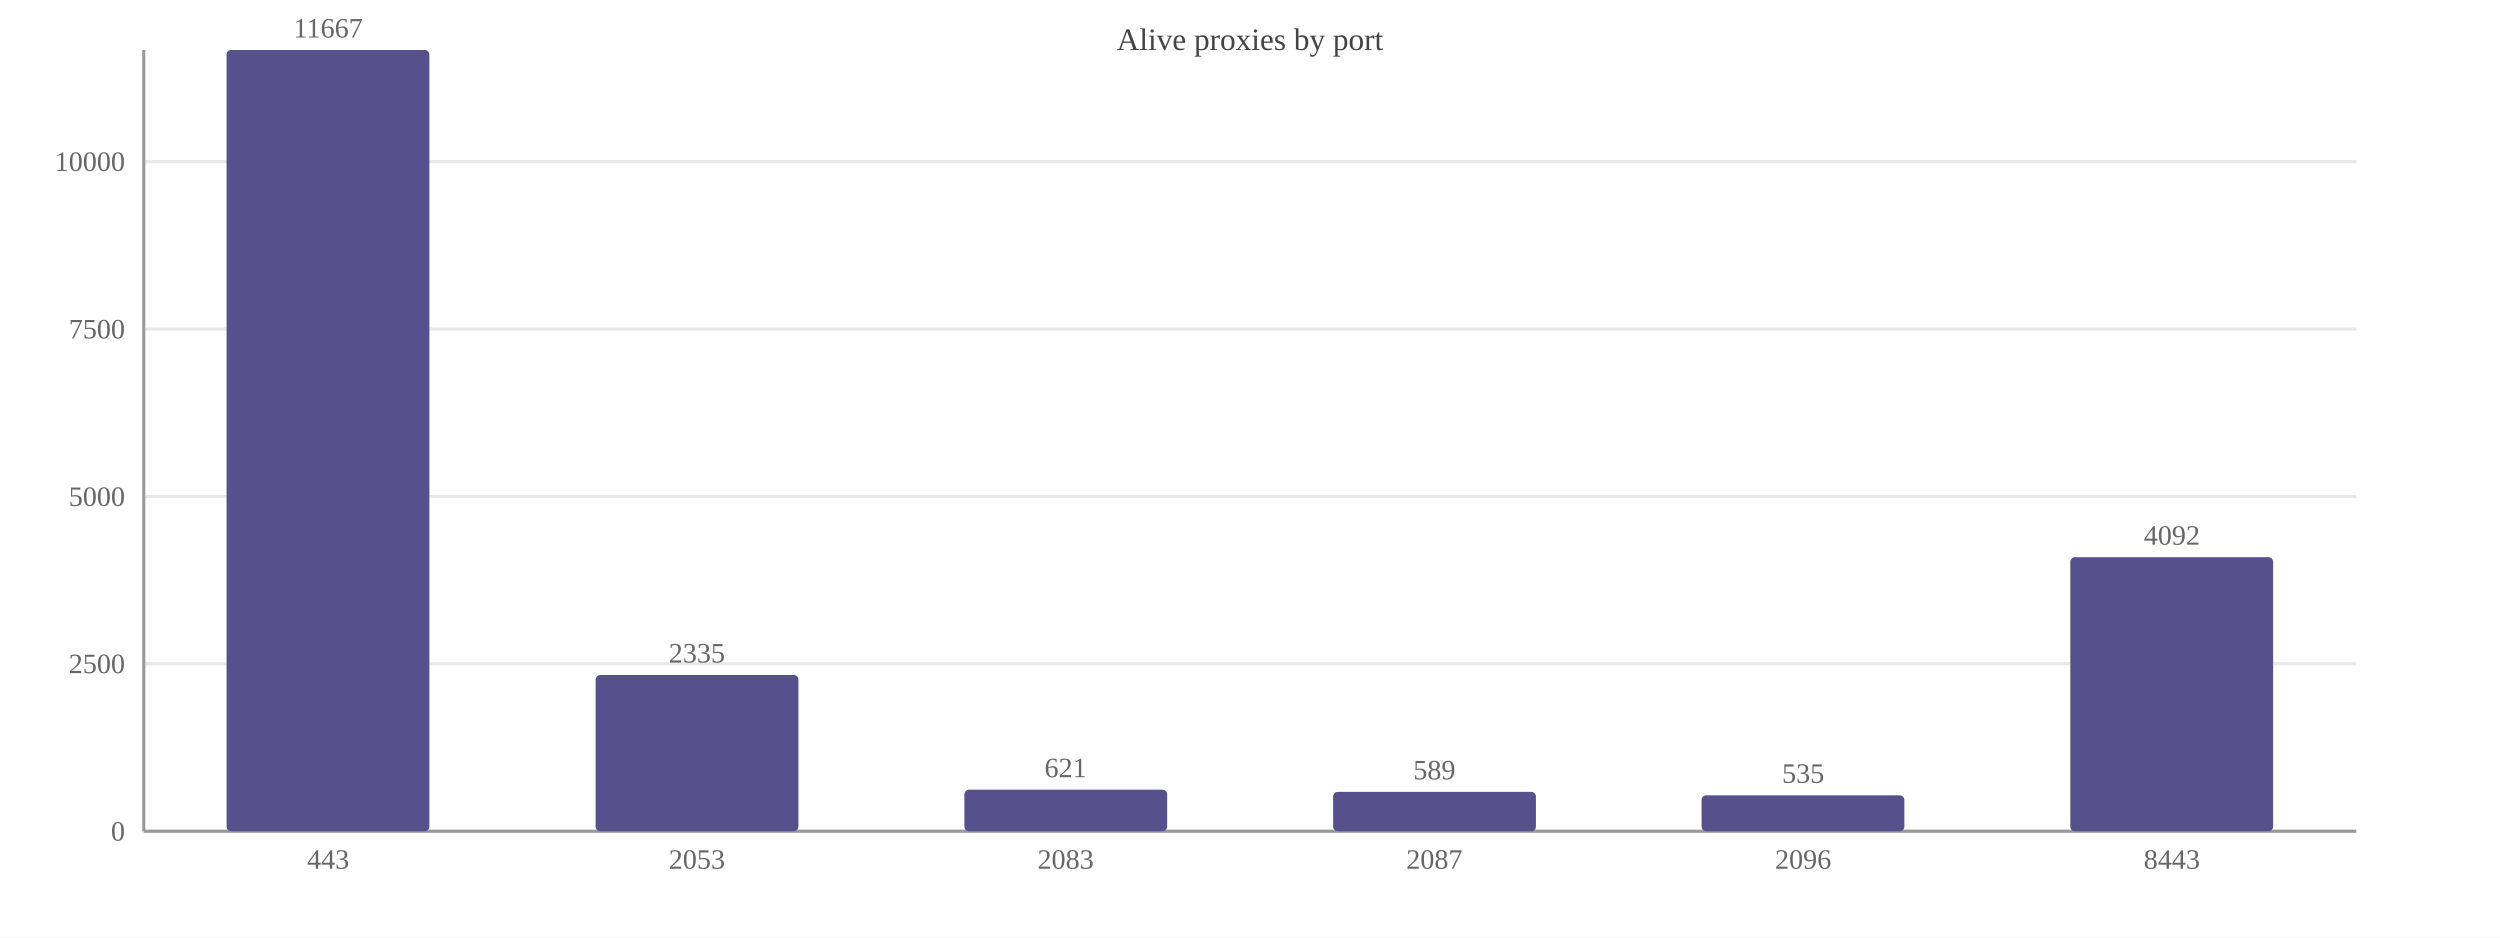
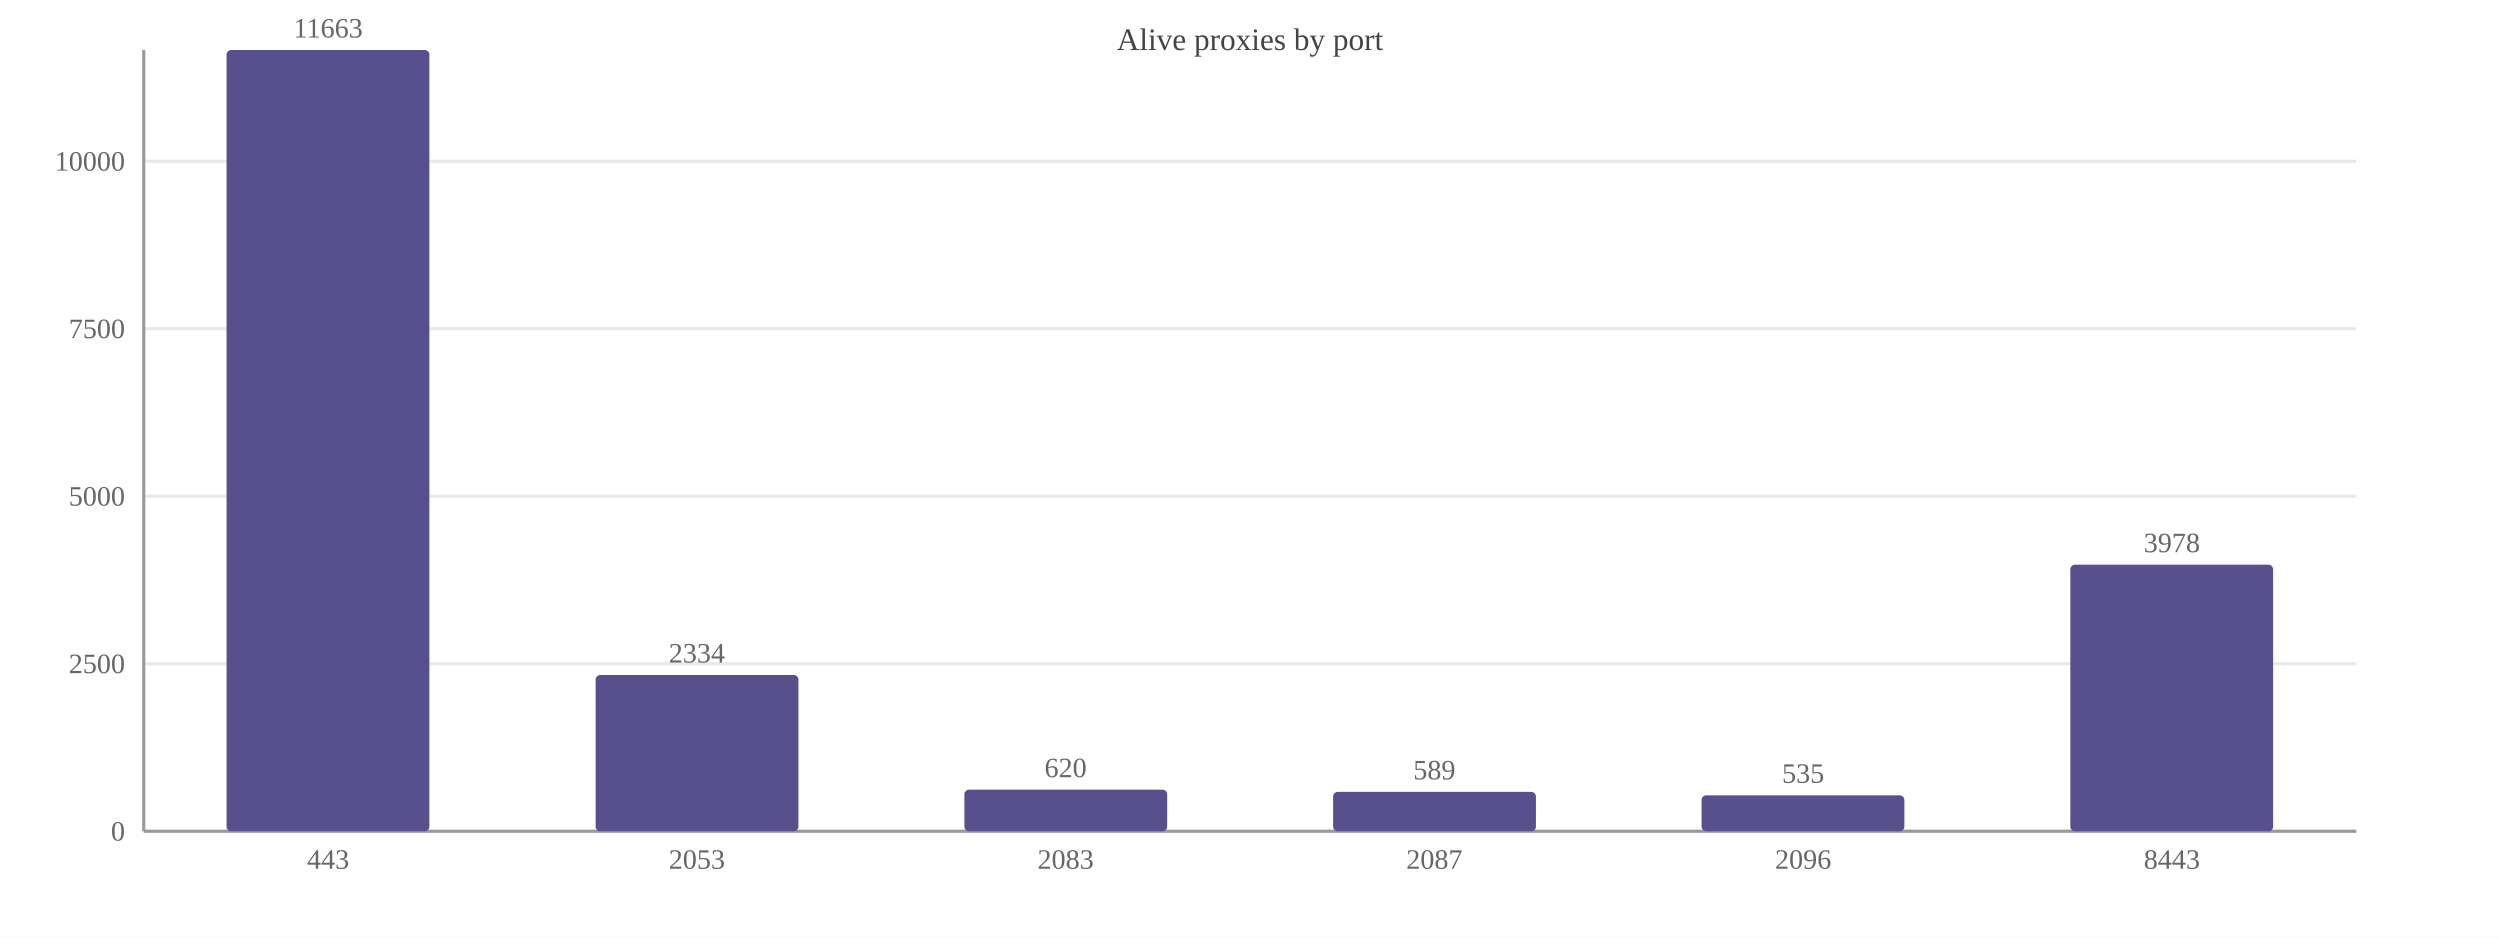
<svg xmlns="http://www.w3.org/2000/svg" width="800" height="300" viewBox="0 0 800 300">
  <rect width="800" height="300" fill="#ffffff" />
  <text x="400.0" y="16" font-size="10" text-anchor="middle" fill="#444">Alive proxies by port</text>
  <line x1="46" y1="266.0" x2="754" y2="266.0" stroke="#e8e8e8" />
  <text x="40" y="269.0" font-size="9" text-anchor="end" fill="#666">0</text>
  <line x1="46" y1="212.4" x2="754" y2="212.4" stroke="#e8e8e8" />
  <text x="40" y="215.4" font-size="9" text-anchor="end" fill="#666">2500</text>
-   <line x1="46" y1="158.9" x2="754" y2="158.9" stroke="#e8e8e8" />
-   <text x="40" y="161.9" font-size="9" text-anchor="end" fill="#666">5000</text>
-   <line x1="46" y1="105.3" x2="754" y2="105.3" stroke="#e8e8e8" />
-   <text x="40" y="108.3" font-size="9" text-anchor="end" fill="#666">7500</text>
-   <line x1="46" y1="51.7" x2="754" y2="51.7" stroke="#e8e8e8" />
-   <text x="40" y="54.7" font-size="9" text-anchor="end" fill="#666">10000</text>
+   <line x1="46" y1="158.8" x2="754" y2="158.8" stroke="#e8e8e8" />
+   <text x="40" y="161.8" font-size="9" text-anchor="end" fill="#666">5000</text>
+   <line x1="46" y1="105.2" x2="754" y2="105.2" stroke="#e8e8e8" />
+   <text x="40" y="108.2" font-size="9" text-anchor="end" fill="#666">7500</text>
+   <line x1="46" y1="51.6" x2="754" y2="51.6" stroke="#e8e8e8" />
+   <text x="40" y="54.6" font-size="9" text-anchor="end" fill="#666">10000</text>
  <line x1="46" y1="16" x2="46" y2="266" stroke="#999" />
  <line x1="46" y1="266" x2="754" y2="266" stroke="#999" />
  <rect x="72.5" y="16.0" width="64.9" height="250.0" fill="#58508d" rx="1.5" />
-   <text x="105.0" y="12.0" font-size="9" text-anchor="middle" fill="#666">11667</text>
+   <text x="105.0" y="12.0" font-size="9" text-anchor="middle" fill="#666">11663</text>
  <text x="105.0" y="278" font-size="9" text-anchor="middle" fill="#666">443</text>
  <rect x="190.6" y="216.0" width="64.9" height="50.0" fill="#58508d" rx="1.5" />
-   <text x="223.0" y="212.0" font-size="9" text-anchor="middle" fill="#666">2335</text>
+   <text x="223.0" y="212.0" font-size="9" text-anchor="middle" fill="#666">2334</text>
  <text x="223.0" y="278" font-size="9" text-anchor="middle" fill="#666">2053</text>
  <rect x="308.6" y="252.7" width="64.9" height="13.3" fill="#58508d" rx="1.5" />
-   <text x="341.0" y="248.7" font-size="9" text-anchor="middle" fill="#666">621</text>
+   <text x="341.0" y="248.7" font-size="9" text-anchor="middle" fill="#666">620</text>
  <text x="341.0" y="278" font-size="9" text-anchor="middle" fill="#666">2083</text>
  <rect x="426.6" y="253.4" width="64.9" height="12.6" fill="#58508d" rx="1.5" />
  <text x="459.0" y="249.4" font-size="9" text-anchor="middle" fill="#666">589</text>
  <text x="459.0" y="278" font-size="9" text-anchor="middle" fill="#666">2087</text>
  <rect x="544.5" y="254.5" width="64.9" height="11.5" fill="#58508d" rx="1.5" />
  <text x="577.0" y="250.5" font-size="9" text-anchor="middle" fill="#666">535</text>
  <text x="577.0" y="278" font-size="9" text-anchor="middle" fill="#666">2096</text>
-   <rect x="662.5" y="178.3" width="64.9" height="87.7" fill="#58508d" rx="1.5" />
-   <text x="695.0" y="174.3" font-size="9" text-anchor="middle" fill="#666">4092</text>
+   <rect x="662.5" y="180.7" width="64.9" height="85.3" fill="#58508d" rx="1.5" />
+   <text x="695.0" y="176.7" font-size="9" text-anchor="middle" fill="#666">3978</text>
  <text x="695.0" y="278" font-size="9" text-anchor="middle" fill="#666">8443</text>
</svg>
